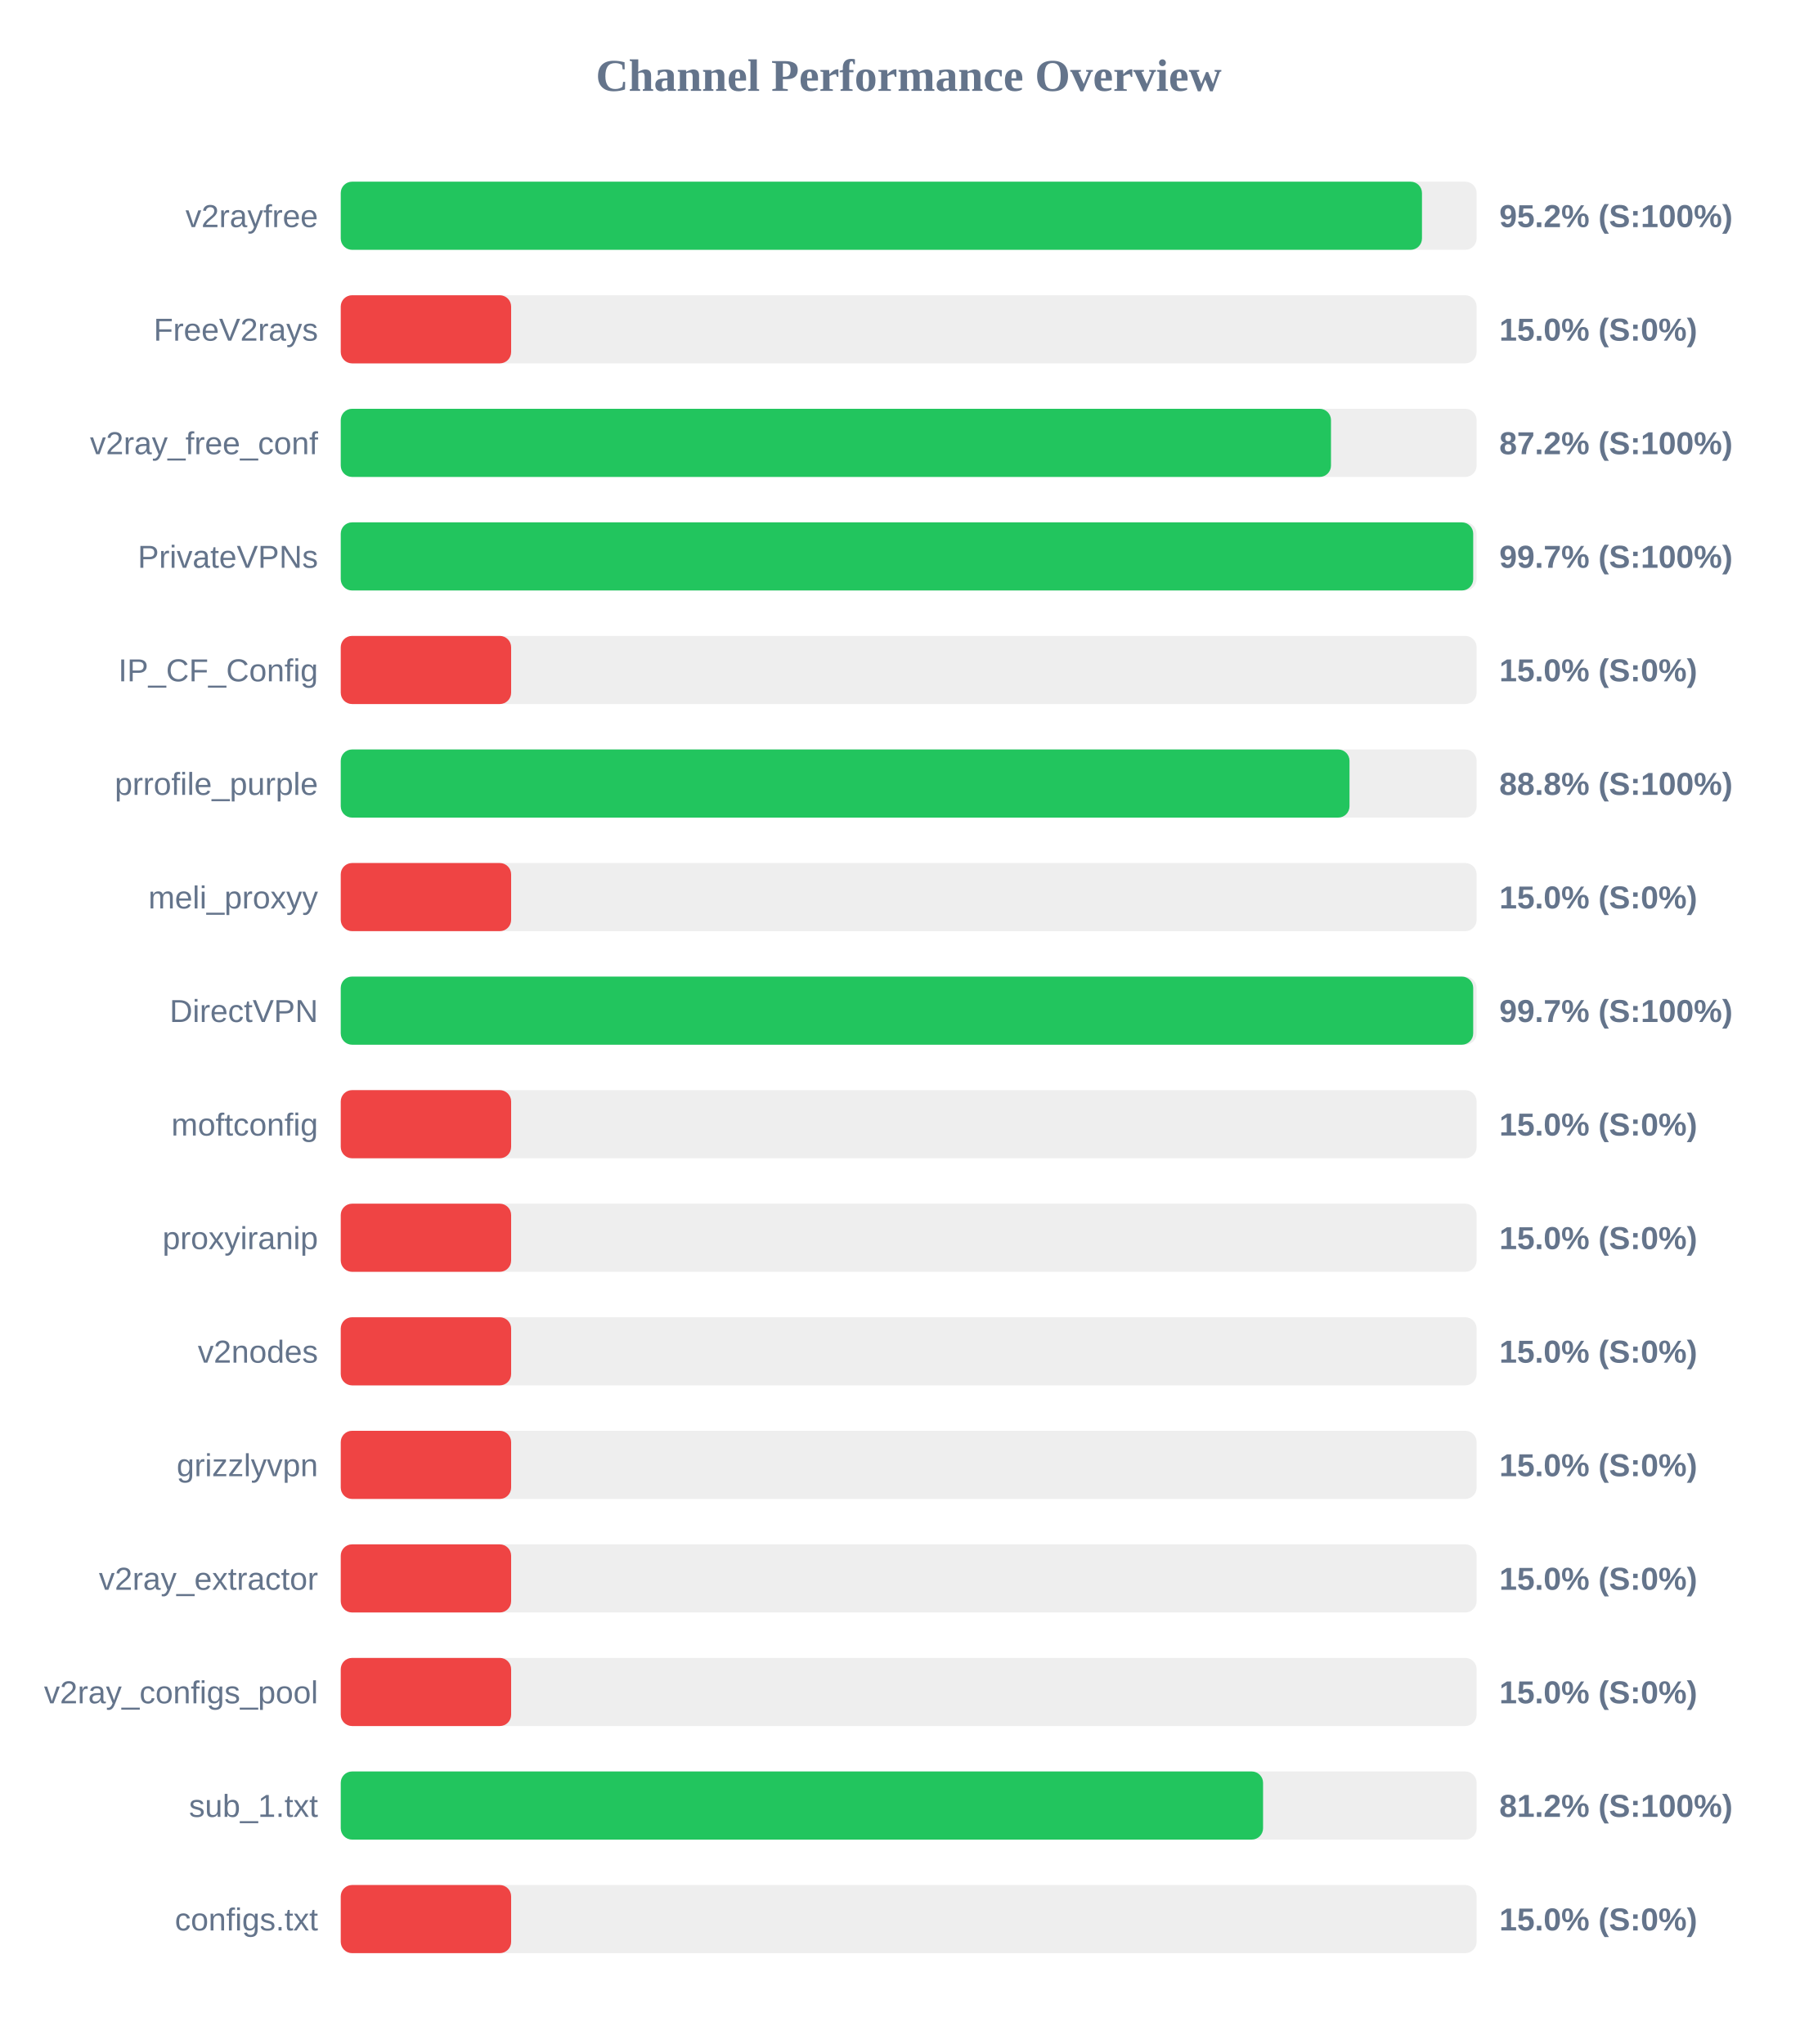
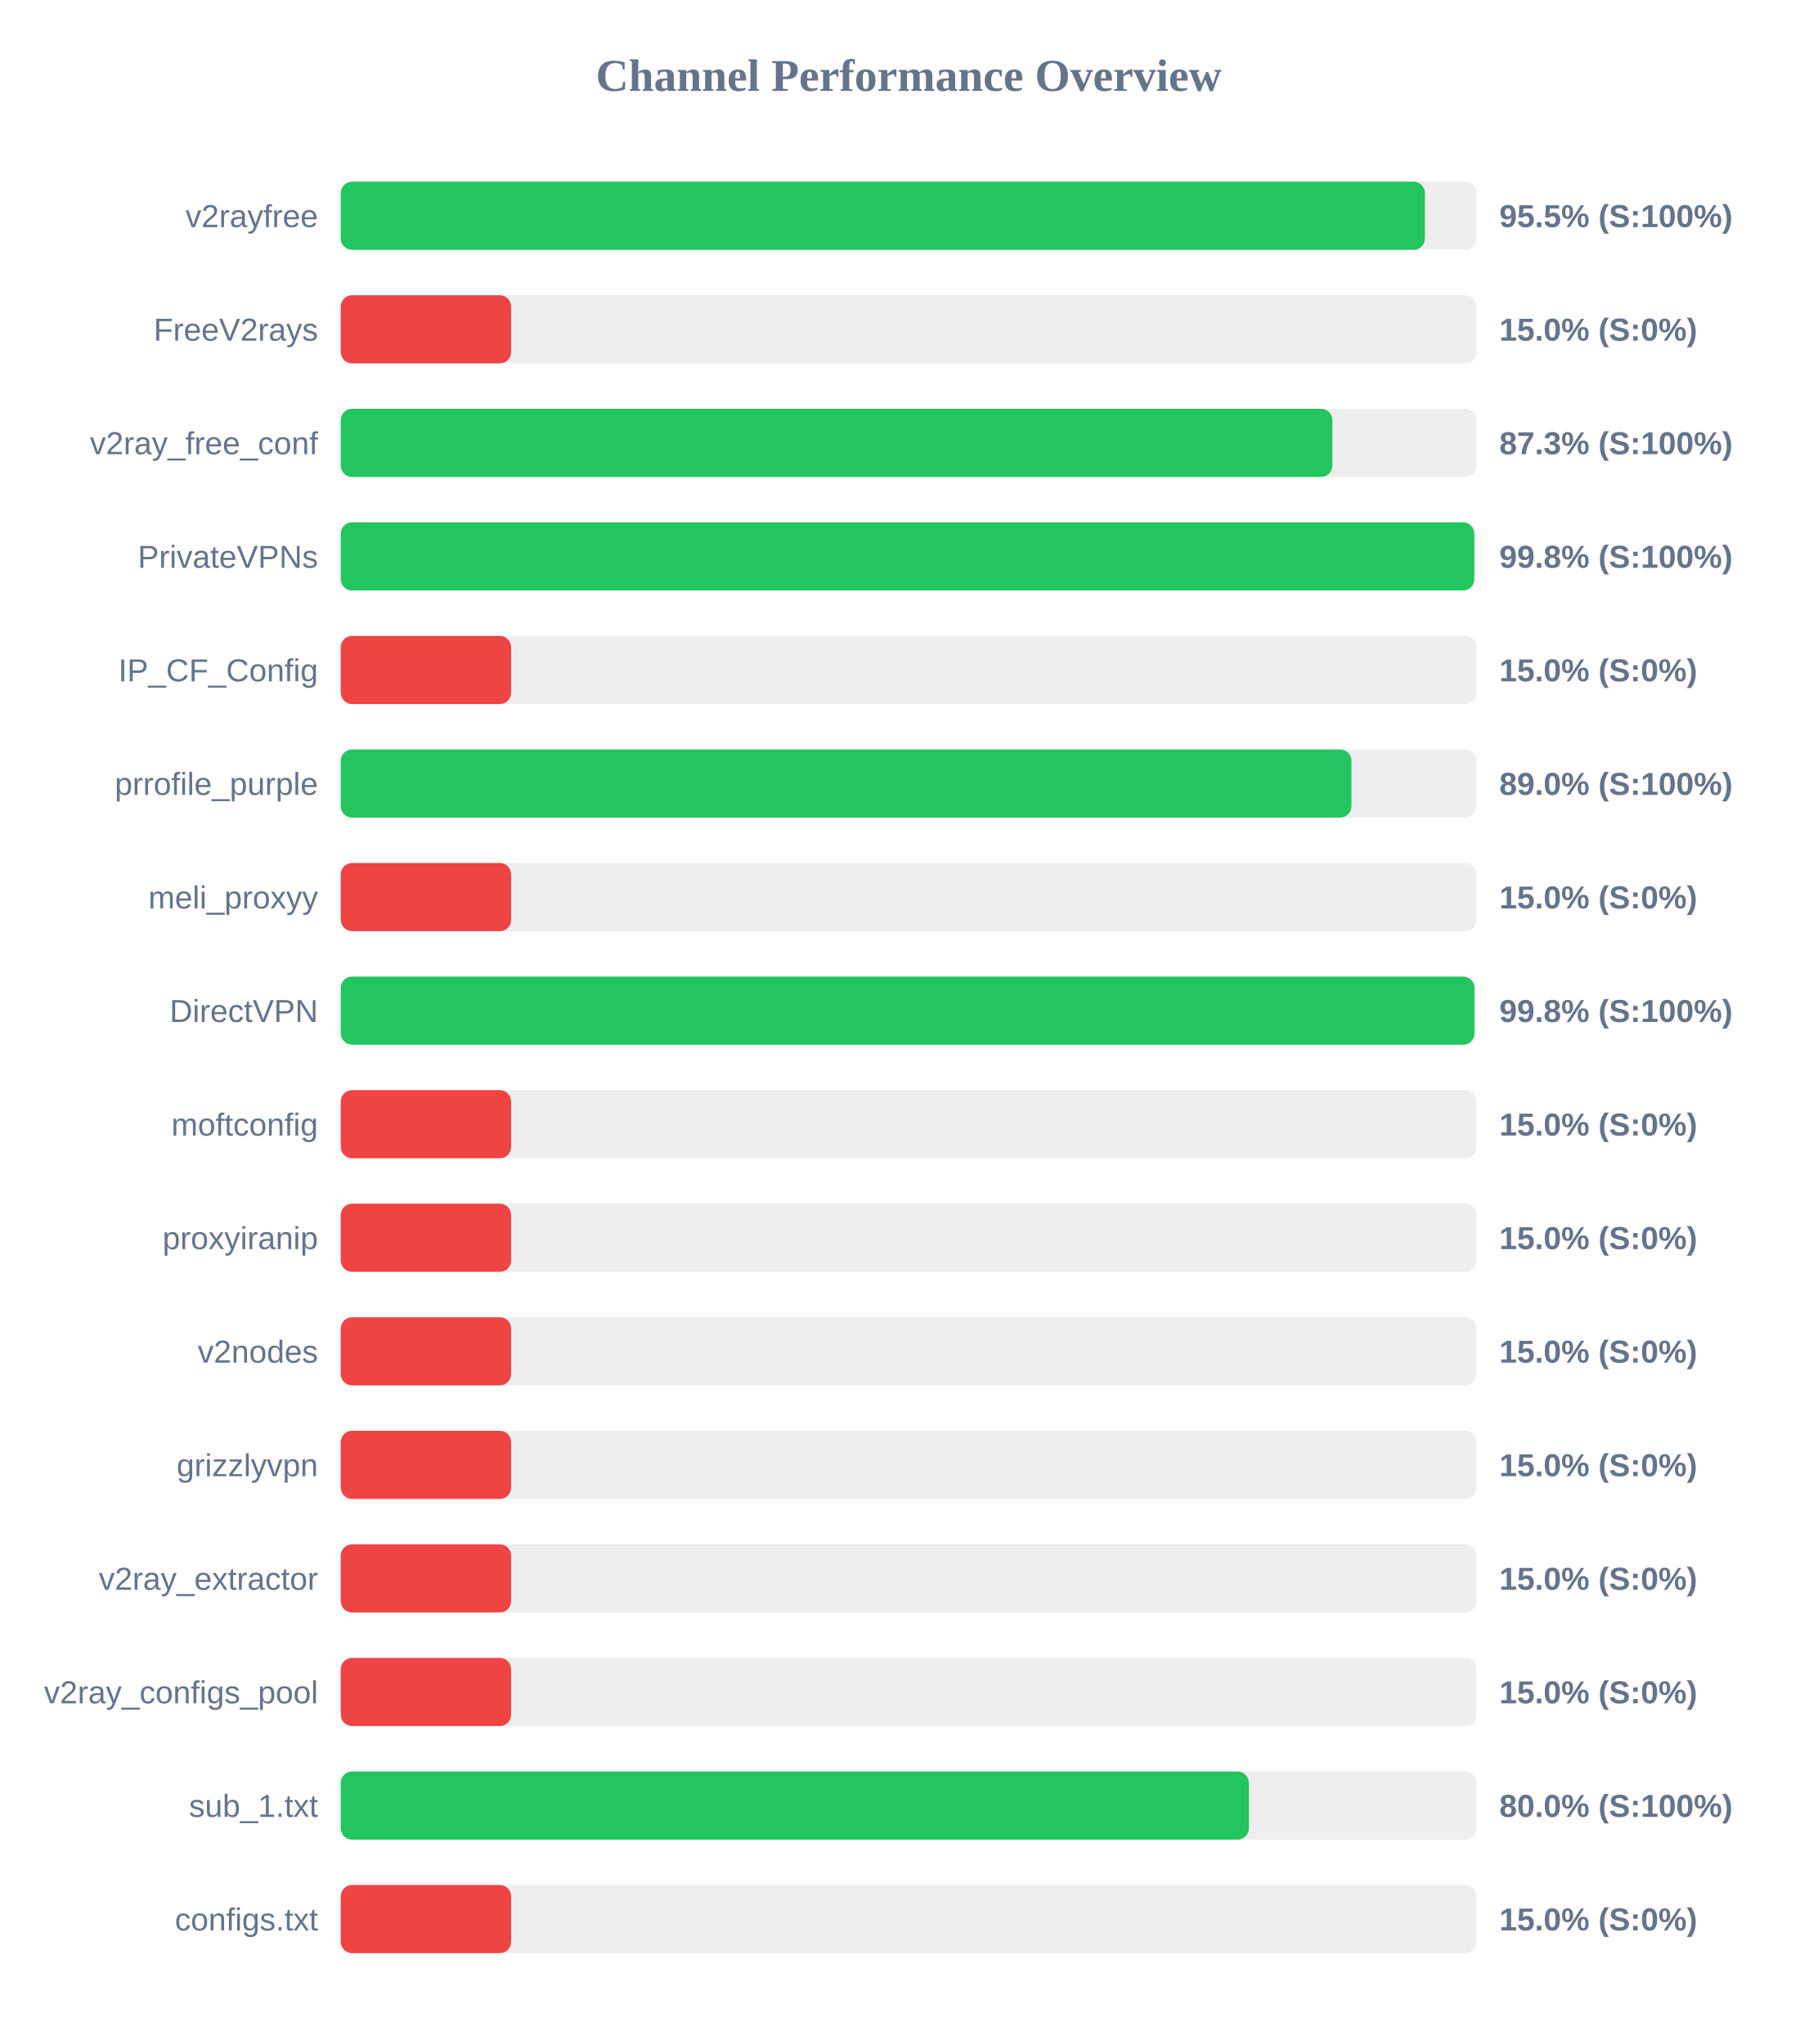
<svg xmlns="http://www.w3.org/2000/svg" width="800" height="900" version="1.1">
  <style>
        .row { font: 14px Arial; fill: #64748b; }
        .score { font: bold 14px Arial; fill: #64748b; }
    </style>
  <text x="400" y="40" text-anchor="middle" font-size="20px" font-weight="bold" fill="#64748b">Channel Performance Overview</text>
  <rect x="150" y="80" width="500" height="30" fill="#eee" rx="5" />
-   <rect x="150" y="80" width="475.95" height="30" fill="#22c55e" rx="5" />
+   <rect x="150" y="80" width="477.25" height="30" fill="#22c55e" rx="5" />
  <text x="140" y="100" text-anchor="end" class="row">v2rayfree</text>
-   <text x="660" y="100" text-anchor="start" class="score">95.2% (S:100%)</text>
+   <text x="660" y="100" text-anchor="start" class="score">95.5% (S:100%)</text>
  <rect x="150" y="130" width="500" height="30" fill="#eee" rx="5" />
  <rect x="150" y="130" width="75.0" height="30" fill="#ef4444" rx="5" />
  <text x="140" y="150" text-anchor="end" class="row">FreeV2rays</text>
  <text x="660" y="150" text-anchor="start" class="score">15.0% (S:0%)</text>
  <rect x="150" y="180" width="500" height="30" fill="#eee" rx="5" />
-   <rect x="150" y="180" width="435.9" height="30" fill="#22c55e" rx="5" />
+   <rect x="150" y="180" width="436.5" height="30" fill="#22c55e" rx="5" />
  <text x="140" y="200" text-anchor="end" class="row">v2ray_free_conf</text>
-   <text x="660" y="200" text-anchor="start" class="score">87.2% (S:100%)</text>
+   <text x="660" y="200" text-anchor="start" class="score">87.3% (S:100%)</text>
  <rect x="150" y="230" width="500" height="30" fill="#eee" rx="5" />
-   <rect x="150" y="230" width="498.5" height="30" fill="#22c55e" rx="5" />
+   <rect x="150" y="230" width="498.95" height="30" fill="#22c55e" rx="5" />
  <text x="140" y="250" text-anchor="end" class="row">PrivateVPNs</text>
-   <text x="660" y="250" text-anchor="start" class="score">99.7% (S:100%)</text>
+   <text x="660" y="250" text-anchor="start" class="score">99.8% (S:100%)</text>
  <rect x="150" y="280" width="500" height="30" fill="#eee" rx="5" />
  <rect x="150" y="280" width="75.0" height="30" fill="#ef4444" rx="5" />
  <text x="140" y="300" text-anchor="end" class="row">IP_CF_Config</text>
  <text x="660" y="300" text-anchor="start" class="score">15.0% (S:0%)</text>
  <rect x="150" y="330" width="500" height="30" fill="#eee" rx="5" />
-   <rect x="150" y="330" width="444.05" height="30" fill="#22c55e" rx="5" />
+   <rect x="150" y="330" width="444.9" height="30" fill="#22c55e" rx="5" />
  <text x="140" y="350" text-anchor="end" class="row">prrofile_purple</text>
-   <text x="660" y="350" text-anchor="start" class="score">88.8% (S:100%)</text>
+   <text x="660" y="350" text-anchor="start" class="score">89.0% (S:100%)</text>
  <rect x="150" y="380" width="500" height="30" fill="#eee" rx="5" />
  <rect x="150" y="380" width="75.0" height="30" fill="#ef4444" rx="5" />
  <text x="140" y="400" text-anchor="end" class="row">meli_proxyy</text>
  <text x="660" y="400" text-anchor="start" class="score">15.0% (S:0%)</text>
  <rect x="150" y="430" width="500" height="30" fill="#eee" rx="5" />
-   <rect x="150" y="430" width="498.5" height="30" fill="#22c55e" rx="5" />
+   <rect x="150" y="430" width="499.05" height="30" fill="#22c55e" rx="5" />
  <text x="140" y="450" text-anchor="end" class="row">DirectVPN</text>
-   <text x="660" y="450" text-anchor="start" class="score">99.7% (S:100%)</text>
+   <text x="660" y="450" text-anchor="start" class="score">99.8% (S:100%)</text>
  <rect x="150" y="480" width="500" height="30" fill="#eee" rx="5" />
  <rect x="150" y="480" width="75.0" height="30" fill="#ef4444" rx="5" />
  <text x="140" y="500" text-anchor="end" class="row">moftconfig</text>
  <text x="660" y="500" text-anchor="start" class="score">15.0% (S:0%)</text>
  <rect x="150" y="530" width="500" height="30" fill="#eee" rx="5" />
  <rect x="150" y="530" width="75.0" height="30" fill="#ef4444" rx="5" />
  <text x="140" y="550" text-anchor="end" class="row">proxyiranip</text>
  <text x="660" y="550" text-anchor="start" class="score">15.0% (S:0%)</text>
  <rect x="150" y="580" width="500" height="30" fill="#eee" rx="5" />
  <rect x="150" y="580" width="75.0" height="30" fill="#ef4444" rx="5" />
  <text x="140" y="600" text-anchor="end" class="row">v2nodes</text>
  <text x="660" y="600" text-anchor="start" class="score">15.0% (S:0%)</text>
  <rect x="150" y="630" width="500" height="30" fill="#eee" rx="5" />
  <rect x="150" y="630" width="75.0" height="30" fill="#ef4444" rx="5" />
  <text x="140" y="650" text-anchor="end" class="row">grizzlyvpn</text>
  <text x="660" y="650" text-anchor="start" class="score">15.0% (S:0%)</text>
  <rect x="150" y="680" width="500" height="30" fill="#eee" rx="5" />
  <rect x="150" y="680" width="75.0" height="30" fill="#ef4444" rx="5" />
  <text x="140" y="700" text-anchor="end" class="row">v2ray_extractor</text>
  <text x="660" y="700" text-anchor="start" class="score">15.0% (S:0%)</text>
  <rect x="150" y="730" width="500" height="30" fill="#eee" rx="5" />
  <rect x="150" y="730" width="75.0" height="30" fill="#ef4444" rx="5" />
  <text x="140" y="750" text-anchor="end" class="row">v2ray_configs_pool</text>
  <text x="660" y="750" text-anchor="start" class="score">15.0% (S:0%)</text>
  <rect x="150" y="780" width="500" height="30" fill="#eee" rx="5" />
-   <rect x="150" y="780" width="406.0" height="30" fill="#22c55e" rx="5" />
+   <rect x="150" y="780" width="399.75" height="30" fill="#22c55e" rx="5" />
  <text x="140" y="800" text-anchor="end" class="row">sub_1.txt</text>
-   <text x="660" y="800" text-anchor="start" class="score">81.2% (S:100%)</text>
+   <text x="660" y="800" text-anchor="start" class="score">80.0% (S:100%)</text>
  <rect x="150" y="830" width="500" height="30" fill="#eee" rx="5" />
  <rect x="150" y="830" width="75.0" height="30" fill="#ef4444" rx="5" />
  <text x="140" y="850" text-anchor="end" class="row">configs.txt</text>
  <text x="660" y="850" text-anchor="start" class="score">15.0% (S:0%)</text>
</svg>
